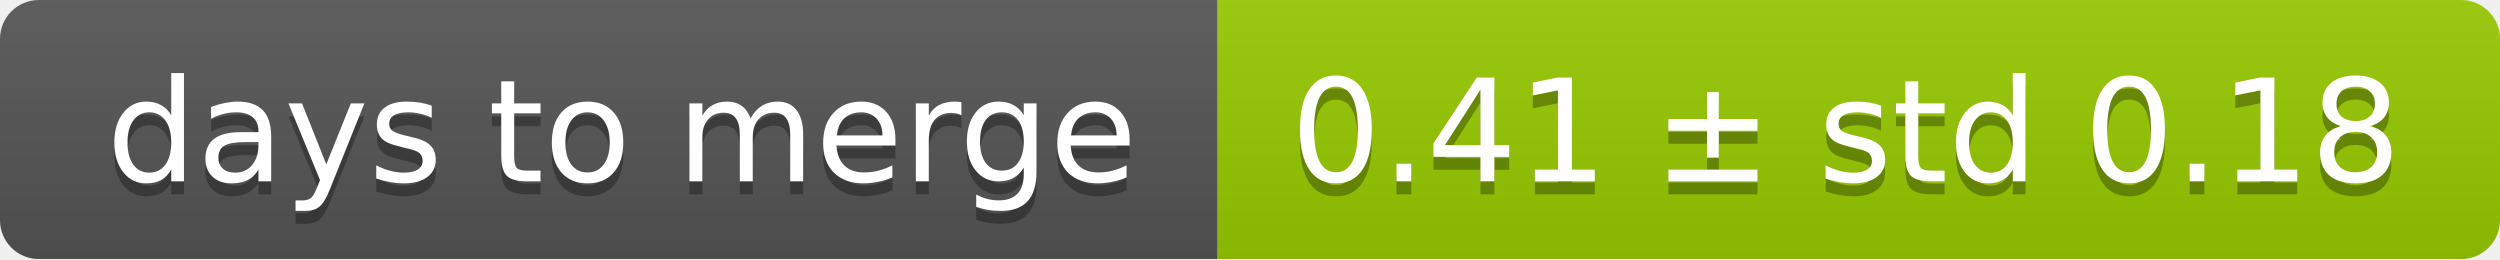
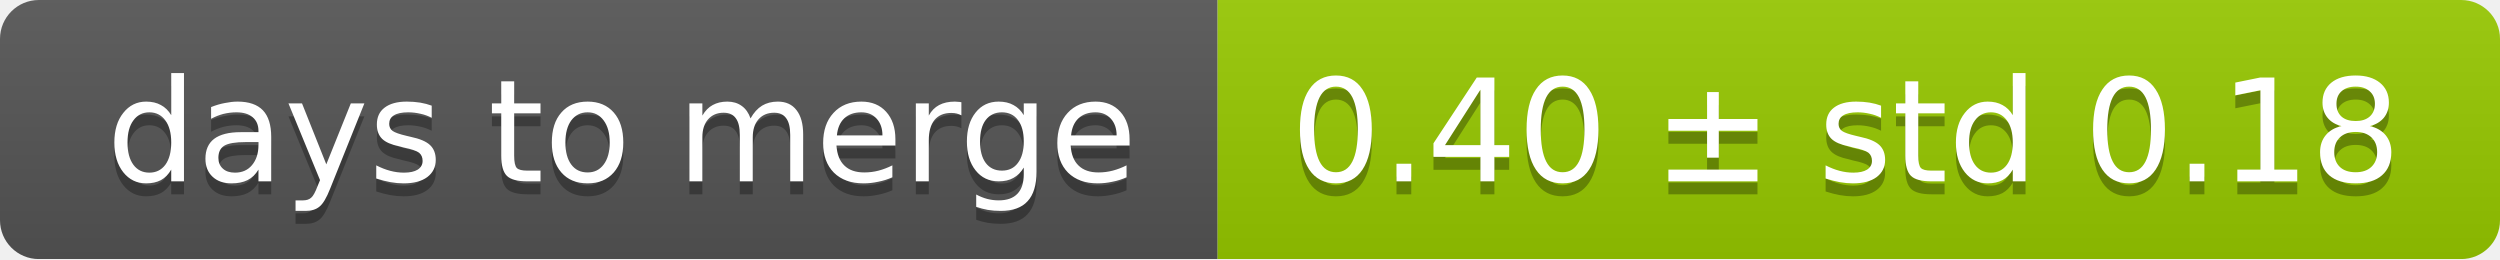
<svg xmlns="http://www.w3.org/2000/svg" width="193" height="20">
  <linearGradient id="smooth" x2="0" y2="100%">
    <stop offset="0" stop-color="#bbb" stop-opacity=".1" />
    <stop offset="1" stop-opacity=".1" />
  </linearGradient>
  <mask id="round">
    <rect width="193" height="20" rx="3" fill="#fff" />
  </mask>
  <g mask="url(#round)">
    <rect width="94" height="20" fill="#555" />
    <rect x="94" width="99" height="20" fill="#97ca00" />
    <rect width="193" height="20" fill="url(#smooth)" />
  </g>
  <g fill="#fff" text-anchor="middle" font-family="DejaVu Sans,Verdana,Geneva,sans-serif" font-size="11">
    <text x="48" y="15" fill="#010101" fill-opacity=".3">days to merge</text>
    <text x="48" y="14">days to merge</text>
-     <text x="142.5" y="15" fill="#010101" fill-opacity=".3">0.41 ± std 0.18</text>
-     <text x="142.5" y="14">0.41 ± std 0.18</text>
+     <text x="142.5" y="15" fill="#010101" fill-opacity=".3">0.40 ± std 0.18</text>
+     <text x="142.5" y="14">0.40 ± std 0.18</text>
  </g>
</svg>
